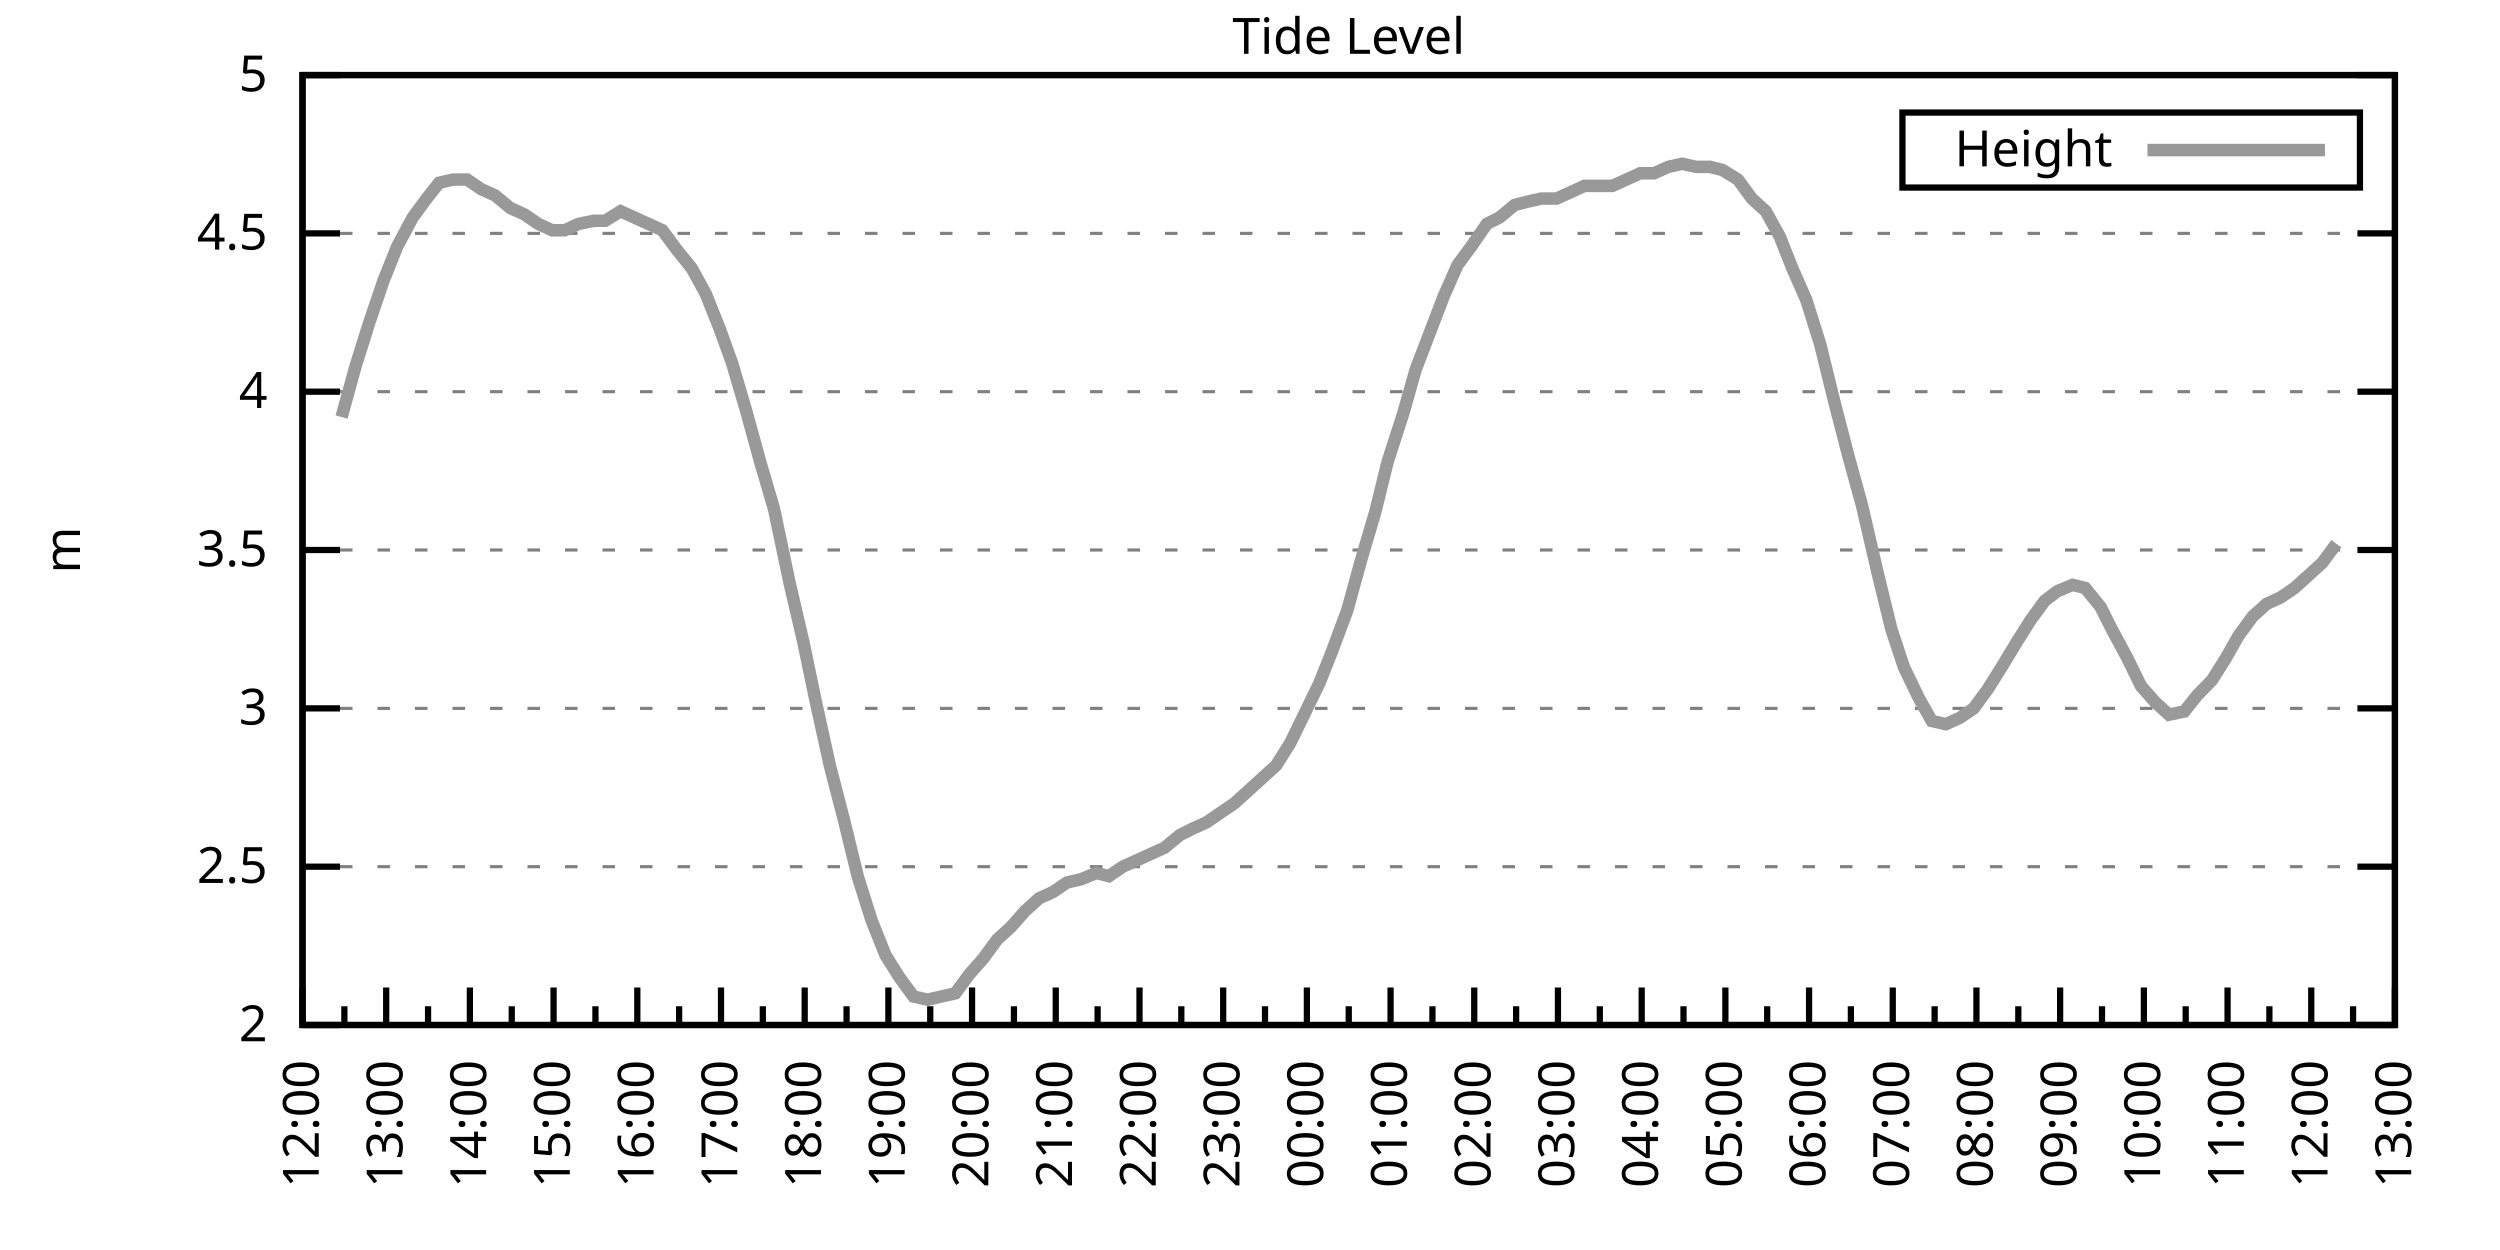
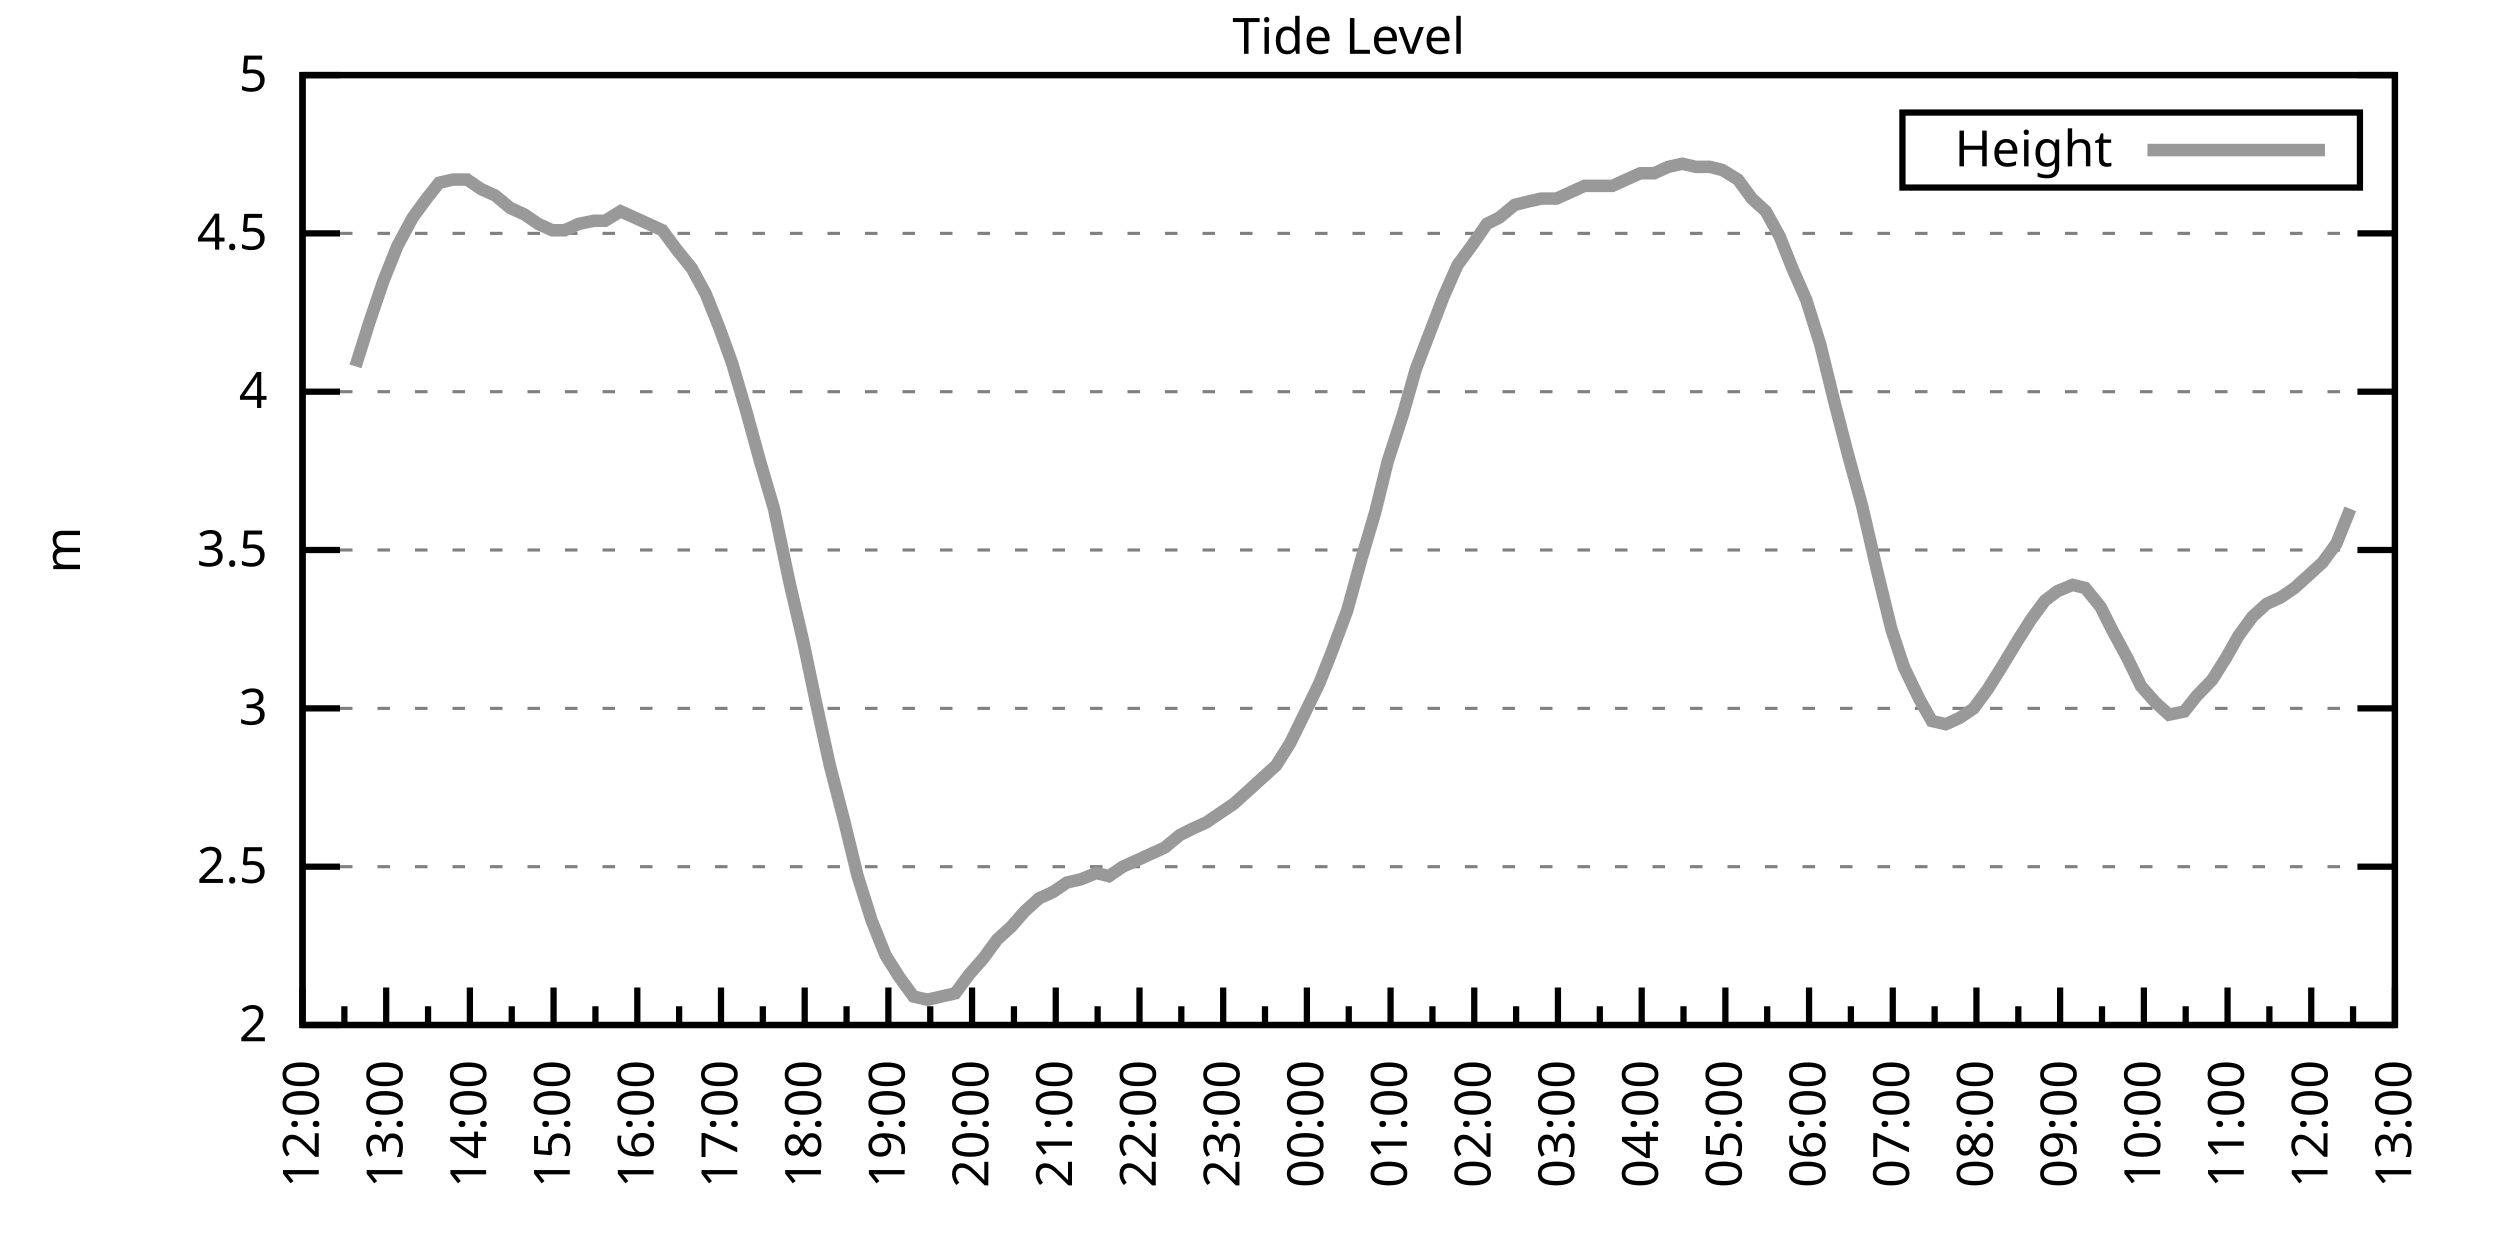
<svg xmlns="http://www.w3.org/2000/svg" xmlns:xlink="http://www.w3.org/1999/xlink" width="400" height="200" viewBox="0 0 400 200">
  <g id="gnuplot_canvas">
    <rect x="0" y="0" width="400" height="200" fill="none" />
    <defs>
      <circle id="gpDot" r="0.5" stroke-width="0.5" stroke="currentColor" />
      <path id="gpPt0" stroke-width="0.333" stroke="currentColor" d="M-1,0 h2 M0,-1 v2" />
      <path id="gpPt1" stroke-width="0.333" stroke="currentColor" d="M-1,-1 L1,1 M1,-1 L-1,1" />
      <path id="gpPt2" stroke-width="0.333" stroke="currentColor" d="M-1,0 L1,0 M0,-1 L0,1 M-1,-1 L1,1 M-1,1 L1,-1" />
      <rect id="gpPt3" stroke-width="0.333" stroke="currentColor" x="-1" y="-1" width="2" height="2" />
      <rect id="gpPt4" stroke-width="0.333" stroke="currentColor" fill="currentColor" x="-1" y="-1" width="2" height="2" />
      <circle id="gpPt5" stroke-width="0.333" stroke="currentColor" cx="0" cy="0" r="1" />
      <use xlink:href="#gpPt5" id="gpPt6" fill="currentColor" stroke="none" />
      <path id="gpPt7" stroke-width="0.333" stroke="currentColor" d="M0,-1.33 L-1.33,0.67 L1.33,0.67 z" />
      <use xlink:href="#gpPt7" id="gpPt8" fill="currentColor" stroke="none" />
      <use xlink:href="#gpPt7" id="gpPt9" stroke="currentColor" transform="rotate(180)" />
      <use xlink:href="#gpPt9" id="gpPt10" fill="currentColor" stroke="none" />
      <use xlink:href="#gpPt3" id="gpPt11" stroke="currentColor" transform="rotate(45)" />
      <use xlink:href="#gpPt11" id="gpPt12" fill="currentColor" stroke="none" />
      <path id="gpPt13" stroke-width="0.333" stroke="currentColor" d="M0,1.330 L1.265,0.411 L0.782,-1.067 L-0.782,-1.076 L-1.265,0.411 z" />
      <use xlink:href="#gpPt13" id="gpPt14" fill="currentColor" stroke="none" />
      <filter id="textbox" filterUnits="objectBoundingBox" x="0" y="0" height="1" width="1">
        <feFlood flood-color="white" flood-opacity="1" result="bgnd" />
        <feComposite in="SourceGraphic" in2="bgnd" operator="atop" />
      </filter>
      <filter id="greybox" filterUnits="objectBoundingBox" x="0" y="0" height="1" width="1">
        <feFlood flood-color="lightgrey" flood-opacity="1" result="grey" />
        <feComposite in="SourceGraphic" in2="grey" operator="atop" />
      </filter>
    </defs>
    <g fill="none" color="white" stroke="currentColor" stroke-width="1.00" stroke-linecap="butt" stroke-linejoin="miter">
</g>
    <g fill="none" color="black" stroke="currentColor" stroke-width="1.00" stroke-linecap="butt" stroke-linejoin="miter">
      <g stroke="none" shape-rendering="crispEdges">
        <polygon fill="rgb(255, 255, 255)" points="48.40,164.00 383.18,164.00 383.18,12.02 48.40,12.02 " />
      </g>
    </g>
    <g fill="none" color="black" stroke="currentColor" stroke-width="1.00" stroke-linecap="butt" stroke-linejoin="miter">
</g>
    <g fill="none" color="black" stroke="black" stroke-width="0.50" stroke-linecap="butt" stroke-linejoin="miter">
</g>
    <g fill="none" color="gray" stroke="currentColor" stroke-width="0.50" stroke-linecap="butt" stroke-linejoin="miter">
      <path stroke="gray" stroke-dasharray="2,4" class="gridline" d="M48.40,164.00 L383.19,164.00  " />
    </g>
    <g fill="none" color="gray" stroke="gray" stroke-width="1.00" stroke-linecap="butt" stroke-linejoin="miter">
</g>
    <g fill="none" color="black" stroke="currentColor" stroke-width="1.00" stroke-linecap="butt" stroke-linejoin="miter">
      <path stroke="black" d="M48.40,164.00 L54.40,164.00 M383.19,164.00 L377.19,164.00  " />
      <g transform="translate(42.80,166.60)" stroke="none" fill="black" font-family="Sans" font-size="8.00" text-anchor="end">
        <text>
          <tspan font-family="Sans"> 2</tspan>
        </text>
      </g>
    </g>
    <g fill="none" color="black" stroke="currentColor" stroke-width="1.00" stroke-linecap="butt" stroke-linejoin="miter">
</g>
    <g fill="none" color="black" stroke="black" stroke-width="0.50" stroke-linecap="butt" stroke-linejoin="miter">
</g>
    <g fill="none" color="gray" stroke="currentColor" stroke-width="0.50" stroke-linecap="butt" stroke-linejoin="miter">
      <path stroke="gray" stroke-dasharray="2,4" class="gridline" d="M48.40,138.67 L383.19,138.67  " />
    </g>
    <g fill="none" color="gray" stroke="gray" stroke-width="1.00" stroke-linecap="butt" stroke-linejoin="miter">
</g>
    <g fill="none" color="black" stroke="currentColor" stroke-width="1.00" stroke-linecap="butt" stroke-linejoin="miter">
      <path stroke="black" d="M48.40,138.67 L54.40,138.67 M383.19,138.67 L377.19,138.67  " />
      <g transform="translate(42.80,141.27)" stroke="none" fill="black" font-family="Sans" font-size="8.00" text-anchor="end">
        <text>
          <tspan font-family="Sans"> 2.5</tspan>
        </text>
      </g>
    </g>
    <g fill="none" color="black" stroke="currentColor" stroke-width="1.00" stroke-linecap="butt" stroke-linejoin="miter">
</g>
    <g fill="none" color="black" stroke="black" stroke-width="0.50" stroke-linecap="butt" stroke-linejoin="miter">
</g>
    <g fill="none" color="gray" stroke="currentColor" stroke-width="0.50" stroke-linecap="butt" stroke-linejoin="miter">
      <path stroke="gray" stroke-dasharray="2,4" class="gridline" d="M48.40,113.34 L383.19,113.34  " />
    </g>
    <g fill="none" color="gray" stroke="gray" stroke-width="1.00" stroke-linecap="butt" stroke-linejoin="miter">
</g>
    <g fill="none" color="black" stroke="currentColor" stroke-width="1.00" stroke-linecap="butt" stroke-linejoin="miter">
      <path stroke="black" d="M48.40,113.34 L54.40,113.34 M383.19,113.34 L377.19,113.34  " />
      <g transform="translate(42.80,115.94)" stroke="none" fill="black" font-family="Sans" font-size="8.00" text-anchor="end">
        <text>
          <tspan font-family="Sans"> 3</tspan>
        </text>
      </g>
    </g>
    <g fill="none" color="black" stroke="currentColor" stroke-width="1.00" stroke-linecap="butt" stroke-linejoin="miter">
</g>
    <g fill="none" color="black" stroke="black" stroke-width="0.50" stroke-linecap="butt" stroke-linejoin="miter">
</g>
    <g fill="none" color="gray" stroke="currentColor" stroke-width="0.50" stroke-linecap="butt" stroke-linejoin="miter">
      <path stroke="gray" stroke-dasharray="2,4" class="gridline" d="M48.40,88.00 L383.19,88.00  " />
    </g>
    <g fill="none" color="gray" stroke="gray" stroke-width="1.00" stroke-linecap="butt" stroke-linejoin="miter">
</g>
    <g fill="none" color="black" stroke="currentColor" stroke-width="1.00" stroke-linecap="butt" stroke-linejoin="miter">
      <path stroke="black" d="M48.40,88.00 L54.40,88.00 M383.19,88.00 L377.19,88.00  " />
      <g transform="translate(42.80,90.60)" stroke="none" fill="black" font-family="Sans" font-size="8.00" text-anchor="end">
        <text>
          <tspan font-family="Sans"> 3.5</tspan>
        </text>
      </g>
    </g>
    <g fill="none" color="black" stroke="currentColor" stroke-width="1.00" stroke-linecap="butt" stroke-linejoin="miter">
</g>
    <g fill="none" color="black" stroke="black" stroke-width="0.50" stroke-linecap="butt" stroke-linejoin="miter">
</g>
    <g fill="none" color="gray" stroke="currentColor" stroke-width="0.50" stroke-linecap="butt" stroke-linejoin="miter">
      <path stroke="gray" stroke-dasharray="2,4" class="gridline" d="M48.40,62.67 L383.19,62.67  " />
    </g>
    <g fill="none" color="gray" stroke="gray" stroke-width="1.00" stroke-linecap="butt" stroke-linejoin="miter">
</g>
    <g fill="none" color="black" stroke="currentColor" stroke-width="1.00" stroke-linecap="butt" stroke-linejoin="miter">
      <path stroke="black" d="M48.40,62.67 L54.40,62.67 M383.19,62.67 L377.19,62.67  " />
      <g transform="translate(42.80,65.27)" stroke="none" fill="black" font-family="Sans" font-size="8.00" text-anchor="end">
        <text>
          <tspan font-family="Sans"> 4</tspan>
        </text>
      </g>
    </g>
    <g fill="none" color="black" stroke="currentColor" stroke-width="1.00" stroke-linecap="butt" stroke-linejoin="miter">
</g>
    <g fill="none" color="black" stroke="black" stroke-width="0.50" stroke-linecap="butt" stroke-linejoin="miter">
</g>
    <g fill="none" color="gray" stroke="currentColor" stroke-width="0.50" stroke-linecap="butt" stroke-linejoin="miter">
      <path stroke="gray" stroke-dasharray="2,4" class="gridline" d="M48.40,37.34 L383.19,37.34  " />
    </g>
    <g fill="none" color="gray" stroke="gray" stroke-width="1.00" stroke-linecap="butt" stroke-linejoin="miter">
</g>
    <g fill="none" color="black" stroke="currentColor" stroke-width="1.00" stroke-linecap="butt" stroke-linejoin="miter">
      <path stroke="black" d="M48.40,37.34 L54.40,37.34 M383.19,37.34 L377.19,37.34  " />
      <g transform="translate(42.80,39.94)" stroke="none" fill="black" font-family="Sans" font-size="8.00" text-anchor="end">
        <text>
          <tspan font-family="Sans"> 4.5</tspan>
        </text>
      </g>
    </g>
    <g fill="none" color="black" stroke="currentColor" stroke-width="1.00" stroke-linecap="butt" stroke-linejoin="miter">
</g>
    <g fill="none" color="black" stroke="black" stroke-width="0.50" stroke-linecap="butt" stroke-linejoin="miter">
</g>
    <g fill="none" color="gray" stroke="currentColor" stroke-width="0.50" stroke-linecap="butt" stroke-linejoin="miter">
      <path stroke="gray" stroke-dasharray="2,4" class="gridline" d="M48.40,12.01 L383.19,12.01  " />
    </g>
    <g fill="none" color="gray" stroke="gray" stroke-width="1.00" stroke-linecap="butt" stroke-linejoin="miter">
</g>
    <g fill="none" color="black" stroke="currentColor" stroke-width="1.00" stroke-linecap="butt" stroke-linejoin="miter">
      <path stroke="black" d="M48.40,12.01 L54.40,12.01 M383.19,12.01 L377.19,12.01  " />
      <g transform="translate(42.80,14.61)" stroke="none" fill="black" font-family="Sans" font-size="8.00" text-anchor="end">
        <text>
          <tspan font-family="Sans"> 5</tspan>
        </text>
      </g>
    </g>
    <g fill="none" color="black" stroke="currentColor" stroke-width="1.00" stroke-linecap="butt" stroke-linejoin="miter">
      <path stroke="black" d="M48.40,164.00 L48.40,158.00  " />
      <g transform="translate(51.00,169.60) rotate(270)" stroke="none" fill="black" font-family="Sans" font-size="8.00" text-anchor="end">
        <text>
          <tspan font-family="Sans">12:00</tspan>
        </text>
      </g>
    </g>
    <g fill="none" color="black" stroke="currentColor" stroke-width="1.00" stroke-linecap="butt" stroke-linejoin="miter">
      <path stroke="black" d="M55.10,164.00 L55.10,161.00 M61.79,164.00 L61.79,158.00  " />
      <g transform="translate(64.39,169.60) rotate(270)" stroke="none" fill="black" font-family="Sans" font-size="8.00" text-anchor="end">
        <text>
          <tspan font-family="Sans">13:00</tspan>
        </text>
      </g>
    </g>
    <g fill="none" color="black" stroke="currentColor" stroke-width="1.00" stroke-linecap="butt" stroke-linejoin="miter">
      <path stroke="black" d="M68.49,164.00 L68.49,161.00 M75.18,164.00 L75.18,158.00  " />
      <g transform="translate(77.78,169.60) rotate(270)" stroke="none" fill="black" font-family="Sans" font-size="8.00" text-anchor="end">
        <text>
          <tspan font-family="Sans">14:00</tspan>
        </text>
      </g>
    </g>
    <g fill="none" color="black" stroke="currentColor" stroke-width="1.00" stroke-linecap="butt" stroke-linejoin="miter">
      <path stroke="black" d="M81.88,164.00 L81.88,161.00 M88.57,164.00 L88.57,158.00  " />
      <g transform="translate(91.17,169.60) rotate(270)" stroke="none" fill="black" font-family="Sans" font-size="8.00" text-anchor="end">
        <text>
          <tspan font-family="Sans">15:00</tspan>
        </text>
      </g>
    </g>
    <g fill="none" color="black" stroke="currentColor" stroke-width="1.00" stroke-linecap="butt" stroke-linejoin="miter">
      <path stroke="black" d="M95.27,164.00 L95.27,161.00 M101.97,164.00 L101.97,158.00  " />
      <g transform="translate(104.57,169.60) rotate(270)" stroke="none" fill="black" font-family="Sans" font-size="8.00" text-anchor="end">
        <text>
          <tspan font-family="Sans">16:00</tspan>
        </text>
      </g>
    </g>
    <g fill="none" color="black" stroke="currentColor" stroke-width="1.00" stroke-linecap="butt" stroke-linejoin="miter">
      <path stroke="black" d="M108.66,164.00 L108.66,161.00 M115.36,164.00 L115.36,158.00  " />
      <g transform="translate(117.96,169.60) rotate(270)" stroke="none" fill="black" font-family="Sans" font-size="8.00" text-anchor="end">
        <text>
          <tspan font-family="Sans">17:00</tspan>
        </text>
      </g>
    </g>
    <g fill="none" color="black" stroke="currentColor" stroke-width="1.00" stroke-linecap="butt" stroke-linejoin="miter">
      <path stroke="black" d="M122.05,164.00 L122.05,161.00 M128.75,164.00 L128.75,158.00  " />
      <g transform="translate(131.35,169.60) rotate(270)" stroke="none" fill="black" font-family="Sans" font-size="8.00" text-anchor="end">
        <text>
          <tspan font-family="Sans">18:00</tspan>
        </text>
      </g>
    </g>
    <g fill="none" color="black" stroke="currentColor" stroke-width="1.00" stroke-linecap="butt" stroke-linejoin="miter">
      <path stroke="black" d="M135.45,164.00 L135.45,161.00 M142.14,164.00 L142.14,158.00  " />
      <g transform="translate(144.74,169.60) rotate(270)" stroke="none" fill="black" font-family="Sans" font-size="8.00" text-anchor="end">
        <text>
          <tspan font-family="Sans">19:00</tspan>
        </text>
      </g>
    </g>
    <g fill="none" color="black" stroke="currentColor" stroke-width="1.00" stroke-linecap="butt" stroke-linejoin="miter">
      <path stroke="black" d="M148.84,164.00 L148.84,161.00 M155.53,164.00 L155.53,158.00  " />
      <g transform="translate(158.13,169.60) rotate(270)" stroke="none" fill="black" font-family="Sans" font-size="8.00" text-anchor="end">
        <text>
          <tspan font-family="Sans">20:00</tspan>
        </text>
      </g>
    </g>
    <g fill="none" color="black" stroke="currentColor" stroke-width="1.00" stroke-linecap="butt" stroke-linejoin="miter">
      <path stroke="black" d="M162.23,164.00 L162.23,161.00 M168.92,164.00 L168.92,158.00  " />
      <g transform="translate(171.52,169.60) rotate(270)" stroke="none" fill="black" font-family="Sans" font-size="8.00" text-anchor="end">
        <text>
          <tspan font-family="Sans">21:00</tspan>
        </text>
      </g>
    </g>
    <g fill="none" color="black" stroke="currentColor" stroke-width="1.00" stroke-linecap="butt" stroke-linejoin="miter">
      <path stroke="black" d="M175.62,164.00 L175.62,161.00 M182.32,164.00 L182.32,158.00  " />
      <g transform="translate(184.92,169.60) rotate(270)" stroke="none" fill="black" font-family="Sans" font-size="8.00" text-anchor="end">
        <text>
          <tspan font-family="Sans">22:00</tspan>
        </text>
      </g>
    </g>
    <g fill="none" color="black" stroke="currentColor" stroke-width="1.00" stroke-linecap="butt" stroke-linejoin="miter">
      <path stroke="black" d="M189.01,164.00 L189.01,161.00 M195.71,164.00 L195.71,158.00  " />
      <g transform="translate(198.31,169.60) rotate(270)" stroke="none" fill="black" font-family="Sans" font-size="8.00" text-anchor="end">
        <text>
          <tspan font-family="Sans">23:00</tspan>
        </text>
      </g>
    </g>
    <g fill="none" color="black" stroke="currentColor" stroke-width="1.00" stroke-linecap="butt" stroke-linejoin="miter">
      <path stroke="black" d="M202.40,164.00 L202.40,161.00 M209.10,164.00 L209.10,158.00  " />
      <g transform="translate(211.70,169.60) rotate(270)" stroke="none" fill="black" font-family="Sans" font-size="8.00" text-anchor="end">
        <text>
          <tspan font-family="Sans">00:00</tspan>
        </text>
      </g>
    </g>
    <g fill="none" color="black" stroke="currentColor" stroke-width="1.00" stroke-linecap="butt" stroke-linejoin="miter">
      <path stroke="black" d="M215.80,164.00 L215.80,161.00 M222.49,164.00 L222.49,158.00  " />
      <g transform="translate(225.09,169.60) rotate(270)" stroke="none" fill="black" font-family="Sans" font-size="8.00" text-anchor="end">
        <text>
          <tspan font-family="Sans">01:00</tspan>
        </text>
      </g>
    </g>
    <g fill="none" color="black" stroke="currentColor" stroke-width="1.00" stroke-linecap="butt" stroke-linejoin="miter">
      <path stroke="black" d="M229.19,164.00 L229.19,161.00 M235.88,164.00 L235.88,158.00  " />
      <g transform="translate(238.48,169.60) rotate(270)" stroke="none" fill="black" font-family="Sans" font-size="8.00" text-anchor="end">
        <text>
          <tspan font-family="Sans">02:00</tspan>
        </text>
      </g>
    </g>
    <g fill="none" color="black" stroke="currentColor" stroke-width="1.00" stroke-linecap="butt" stroke-linejoin="miter">
      <path stroke="black" d="M242.58,164.00 L242.58,161.00 M249.27,164.00 L249.27,158.00  " />
      <g transform="translate(251.87,169.60) rotate(270)" stroke="none" fill="black" font-family="Sans" font-size="8.00" text-anchor="end">
        <text>
          <tspan font-family="Sans">03:00</tspan>
        </text>
      </g>
    </g>
    <g fill="none" color="black" stroke="currentColor" stroke-width="1.00" stroke-linecap="butt" stroke-linejoin="miter">
      <path stroke="black" d="M255.97,164.00 L255.97,161.00 M262.67,164.00 L262.67,158.00  " />
      <g transform="translate(265.27,169.60) rotate(270)" stroke="none" fill="black" font-family="Sans" font-size="8.00" text-anchor="end">
        <text>
          <tspan font-family="Sans">04:00</tspan>
        </text>
      </g>
    </g>
    <g fill="none" color="black" stroke="currentColor" stroke-width="1.00" stroke-linecap="butt" stroke-linejoin="miter">
      <path stroke="black" d="M269.36,164.00 L269.36,161.00 M276.06,164.00 L276.06,158.00  " />
      <g transform="translate(278.66,169.60) rotate(270)" stroke="none" fill="black" font-family="Sans" font-size="8.00" text-anchor="end">
        <text>
          <tspan font-family="Sans">05:00</tspan>
        </text>
      </g>
    </g>
    <g fill="none" color="black" stroke="currentColor" stroke-width="1.00" stroke-linecap="butt" stroke-linejoin="miter">
      <path stroke="black" d="M282.75,164.00 L282.75,161.00 M289.45,164.00 L289.45,158.00  " />
      <g transform="translate(292.05,169.60) rotate(270)" stroke="none" fill="black" font-family="Sans" font-size="8.00" text-anchor="end">
        <text>
          <tspan font-family="Sans">06:00</tspan>
        </text>
      </g>
    </g>
    <g fill="none" color="black" stroke="currentColor" stroke-width="1.00" stroke-linecap="butt" stroke-linejoin="miter">
      <path stroke="black" d="M296.14,164.00 L296.14,161.00 M302.84,164.00 L302.84,158.00  " />
      <g transform="translate(305.44,169.60) rotate(270)" stroke="none" fill="black" font-family="Sans" font-size="8.00" text-anchor="end">
        <text>
          <tspan font-family="Sans">07:00</tspan>
        </text>
      </g>
    </g>
    <g fill="none" color="black" stroke="currentColor" stroke-width="1.00" stroke-linecap="butt" stroke-linejoin="miter">
      <path stroke="black" d="M309.54,164.00 L309.54,161.00 M316.23,164.00 L316.23,158.00  " />
      <g transform="translate(318.83,169.60) rotate(270)" stroke="none" fill="black" font-family="Sans" font-size="8.00" text-anchor="end">
        <text>
          <tspan font-family="Sans">08:00</tspan>
        </text>
      </g>
    </g>
    <g fill="none" color="black" stroke="currentColor" stroke-width="1.00" stroke-linecap="butt" stroke-linejoin="miter">
      <path stroke="black" d="M322.93,164.00 L322.93,161.00 M329.62,164.00 L329.62,158.00  " />
      <g transform="translate(332.22,169.60) rotate(270)" stroke="none" fill="black" font-family="Sans" font-size="8.00" text-anchor="end">
        <text>
          <tspan font-family="Sans">09:00</tspan>
        </text>
      </g>
    </g>
    <g fill="none" color="black" stroke="currentColor" stroke-width="1.00" stroke-linecap="butt" stroke-linejoin="miter">
      <path stroke="black" d="M336.32,164.00 L336.32,161.00 M343.02,164.00 L343.02,158.00  " />
      <g transform="translate(345.62,169.60) rotate(270)" stroke="none" fill="black" font-family="Sans" font-size="8.00" text-anchor="end">
        <text>
          <tspan font-family="Sans">10:00</tspan>
        </text>
      </g>
    </g>
    <g fill="none" color="black" stroke="currentColor" stroke-width="1.00" stroke-linecap="butt" stroke-linejoin="miter">
      <path stroke="black" d="M349.71,164.00 L349.71,161.00 M356.41,164.00 L356.41,158.00  " />
      <g transform="translate(359.01,169.60) rotate(270)" stroke="none" fill="black" font-family="Sans" font-size="8.00" text-anchor="end">
        <text>
          <tspan font-family="Sans">11:00</tspan>
        </text>
      </g>
    </g>
    <g fill="none" color="black" stroke="currentColor" stroke-width="1.00" stroke-linecap="butt" stroke-linejoin="miter">
      <path stroke="black" d="M363.10,164.00 L363.10,161.00 M369.80,164.00 L369.80,158.00  " />
      <g transform="translate(372.40,169.60) rotate(270)" stroke="none" fill="black" font-family="Sans" font-size="8.00" text-anchor="end">
        <text>
          <tspan font-family="Sans">12:00</tspan>
        </text>
      </g>
    </g>
    <g fill="none" color="black" stroke="currentColor" stroke-width="1.00" stroke-linecap="butt" stroke-linejoin="miter">
      <path stroke="black" d="M376.49,164.00 L376.49,161.00 M383.19,164.00 L383.19,158.00  " />
      <g transform="translate(385.79,169.60) rotate(270)" stroke="none" fill="black" font-family="Sans" font-size="8.00" text-anchor="end">
        <text>
          <tspan font-family="Sans">13:00</tspan>
        </text>
      </g>
    </g>
    <g fill="none" color="black" stroke="currentColor" stroke-width="1.00" stroke-linecap="butt" stroke-linejoin="miter">
</g>
    <g fill="none" color="black" stroke="currentColor" stroke-width="1.00" stroke-linecap="butt" stroke-linejoin="miter">
      <path stroke="black" d="M48.40,12.01 L48.40,164.00 L383.19,164.00 L383.19,12.01 L48.40,12.01 Z  " />
    </g>
    <g fill="none" color="black" stroke="currentColor" stroke-width="1.00" stroke-linecap="butt" stroke-linejoin="miter">
      <g transform="translate(12.80,88.01) rotate(270)" stroke="none" fill="black" font-family="Sans" font-size="8.00" text-anchor="middle">
        <text>
          <tspan font-family="Sans">m</tspan>
        </text>
      </g>
    </g>
    <g fill="none" color="black" stroke="currentColor" stroke-width="1.00" stroke-linecap="butt" stroke-linejoin="miter">
</g>
    <g fill="none" color="black" stroke="currentColor" stroke-width="1.00" stroke-linecap="butt" stroke-linejoin="miter">
      <path stroke="black" d="M304.39,30.01 L304.39,18.01 L377.59,18.01 L377.59,30.01 L304.39,30.01 Z  " />
    </g>
    <g id="Tide_level_plot_1">
      <g fill="none" color="white" stroke="black" stroke-width="2.00" stroke-linecap="butt" stroke-linejoin="miter">
</g>
      <g fill="none" color="black" stroke="currentColor" stroke-width="2.00" stroke-linecap="butt" stroke-linejoin="miter">
        <g transform="translate(337.99,26.61)" stroke="none" fill="black" font-family="Sans" font-size="8.00" text-anchor="end">
          <text>
            <tspan font-family="Sans">Height</tspan>
          </text>
        </g>
      </g>
      <g fill="none" color="black" stroke="currentColor" stroke-width="2.00" stroke-linecap="butt" stroke-linejoin="miter">
-         <path stroke="rgb(153, 153, 153)" d="M343.59,24.01 L371.99,24.01 M54.65,66.73 L56.88,58.62 L59.11,51.53 L61.35,44.94 L63.58,39.37 L66.03,34.81   L68.26,31.77 L70.27,29.24 L72.50,28.73 L74.74,28.73 L76.97,30.25 L79.20,31.26 L81.66,33.29 L83.89,34.30   L86.12,35.82 L88.35,36.84 L90.36,36.84 L92.59,35.82 L95.05,35.32 L96.83,35.32 L99.29,33.80 L101.52,34.81   L103.75,35.82 L105.98,36.84 L108.22,39.87 L110.67,42.91 L112.90,46.97 L115.13,52.54 L117.14,58.11 L119.38,65.71   L121.61,73.82 L123.84,81.42 L126.29,93.07 L128.53,102.70 L130.54,112.32 L132.77,122.46 L135.00,131.07 L137.23,140.19   L139.46,147.28 L141.69,152.85 L143.93,156.40 L146.16,159.44 L148.39,159.95 L150.62,159.44 L152.85,158.93 L155.09,155.89   L157.32,153.36 L159.55,150.32 L161.78,148.29 L164.01,145.76 L166.25,143.73 L168.48,142.72 L170.71,141.20 L172.94,140.69   L175.40,139.68 L177.41,140.19 L179.64,138.67 L181.87,137.66 L184.10,136.64 L186.33,135.63 L188.79,133.60 L190.80,132.59   L193.03,131.58 L195.26,130.06 L197.49,128.54 L199.73,126.51 L201.96,124.48 L204.19,122.46 L206.42,118.91 L208.65,114.35   L211.11,109.28 L213.12,104.22 L215.57,97.63 L217.80,89.52 L220.04,81.93 L222.04,73.82 L224.50,66.22 L226.51,59.13   L230.97,47.47 L233.20,42.41 L235.44,39.37 L237.89,35.82 L239.90,34.81 L242.36,32.78 L244.36,32.28 L246.60,31.77   L249.05,31.77 L251.28,30.76 L253.51,29.74 L255.75,29.74 L257.98,29.74 L260.21,28.73 L262.44,27.72 L264.67,27.72   L266.91,26.70 L269.14,26.20 L271.37,26.70 L273.60,26.70 L275.61,27.21 L278.07,28.73 L280.30,31.77 L282.53,33.80   L284.76,37.85 L286.77,42.91 L289.00,47.98 L291.23,55.07 L293.47,64.19 L295.70,72.81 L297.93,80.91 L300.39,91.55   L302.62,100.67 L304.63,106.75 L307.08,111.82 L309.09,115.36 L311.32,115.87 L313.55,114.86 L315.79,113.34 L318.02,110.30   L320.25,106.75 L322.70,102.70 L324.94,99.15 L327.17,96.11 L329.18,94.59 L331.63,93.58 L333.64,94.08 L336.10,97.12   L337.88,100.67 L340.34,105.23 L342.57,109.79 L344.80,112.32 L347.03,114.35 L349.49,113.84 L351.50,111.31 L353.95,108.78   L356.18,105.23 L358.19,101.68 L360.42,98.64 L362.66,96.62 L364.89,95.60 L367.12,94.08 L369.35,92.06 L371.58,90.03   L373.82,86.99  " />
+         <path stroke="rgb(153, 153, 153)" d="M343.59,24.01 L371.99,24.01 M56.88,58.62 L59.11,51.53 L61.35,44.94 L63.58,39.37 L66.03,34.81 L68.26,31.77   L70.27,29.24 L72.50,28.73 L74.74,28.73 L76.97,30.25 L79.20,31.26 L81.66,33.29 L83.89,34.30 L86.12,35.82   L88.35,36.84 L90.36,36.84 L92.59,35.82 L95.05,35.32 L96.83,35.32 L99.29,33.80 L101.52,34.81 L103.75,35.82   L105.98,36.84 L108.22,39.87 L110.67,42.91 L112.90,46.97 L115.13,52.54 L117.14,58.11 L119.38,65.71 L121.61,73.82   L123.84,81.42 L126.29,93.07 L128.53,102.70 L130.54,112.32 L132.77,122.46 L135.00,131.07 L137.23,140.19 L139.46,147.28   L141.69,152.85 L143.93,156.40 L146.16,159.44 L148.39,159.95 L150.62,159.44 L152.85,158.93 L155.09,155.89 L157.32,153.36   L159.55,150.32 L161.78,148.29 L164.01,145.76 L166.25,143.73 L168.48,142.72 L170.71,141.20 L172.94,140.69 L175.40,139.68   L177.41,140.19 L179.64,138.67 L181.87,137.66 L184.10,136.64 L186.33,135.63 L188.79,133.60 L190.80,132.59 L193.03,131.58   L195.26,130.06 L197.49,128.54 L199.73,126.51 L201.96,124.48 L204.19,122.46 L206.42,118.91 L208.65,114.35 L211.11,109.28   L213.12,104.22 L215.57,97.63 L217.80,89.52 L220.04,81.93 L222.04,73.82 L224.50,66.22 L226.51,59.13 L230.97,47.47   L233.20,42.41 L235.44,39.37 L237.89,35.82 L239.90,34.81 L242.36,32.78 L244.36,32.28 L246.60,31.77 L249.05,31.77   L251.28,30.76 L253.51,29.74 L255.75,29.74 L257.98,29.74 L260.21,28.73 L262.44,27.72 L264.67,27.72 L266.91,26.70   L269.14,26.20 L271.37,26.70 L273.60,26.70 L275.61,27.21 L278.07,28.73 L280.30,31.77 L282.53,33.80 L284.76,37.85   L286.77,42.91 L289.00,47.98 L291.23,55.07 L293.47,64.19 L295.70,72.81 L297.93,80.91 L300.39,91.55 L302.62,100.67   L304.63,106.75 L307.08,111.82 L309.09,115.36 L311.32,115.87 L313.55,114.86 L315.79,113.34 L318.02,110.30 L320.25,106.75   L322.70,102.70 L324.94,99.15 L327.17,96.11 L329.18,94.59 L331.63,93.58 L333.64,94.08 L336.10,97.12 L337.88,100.67   L340.34,105.23 L342.57,109.79 L344.80,112.32 L347.03,114.35 L349.49,113.84 L351.50,111.31 L353.95,108.78 L356.18,105.23   L358.19,101.68 L360.42,98.64 L362.66,96.62 L364.89,95.60 L367.12,94.08 L369.35,92.06 L371.58,90.03 L373.82,86.99   L376.05,81.42  " />
      </g>
    </g>
    <g fill="none" color="black" stroke="currentColor" stroke-width="2.00" stroke-linecap="butt" stroke-linejoin="miter">
</g>
    <g fill="none" color="black" stroke="black" stroke-width="1.00" stroke-linecap="butt" stroke-linejoin="miter">
</g>
    <g fill="none" color="black" stroke="currentColor" stroke-width="1.00" stroke-linecap="butt" stroke-linejoin="miter">
      <path stroke="black" d="M48.40,12.01 L48.40,164.00 L383.19,164.00 L383.19,12.01 L48.40,12.01 Z  " />
    </g>
    <g fill="none" color="black" stroke="currentColor" stroke-width="1.00" stroke-linecap="butt" stroke-linejoin="miter">
      <g transform="translate(215.79,8.61)" stroke="none" fill="black" font-family="Sans" font-size="8.00" text-anchor="middle">
        <text>
          <tspan font-family="Sans">Tide Level</tspan>
        </text>
      </g>
    </g>
    <g fill="none" color="black" stroke="currentColor" stroke-width="1.00" stroke-linecap="butt" stroke-linejoin="miter">
</g>
  </g>
</svg>
